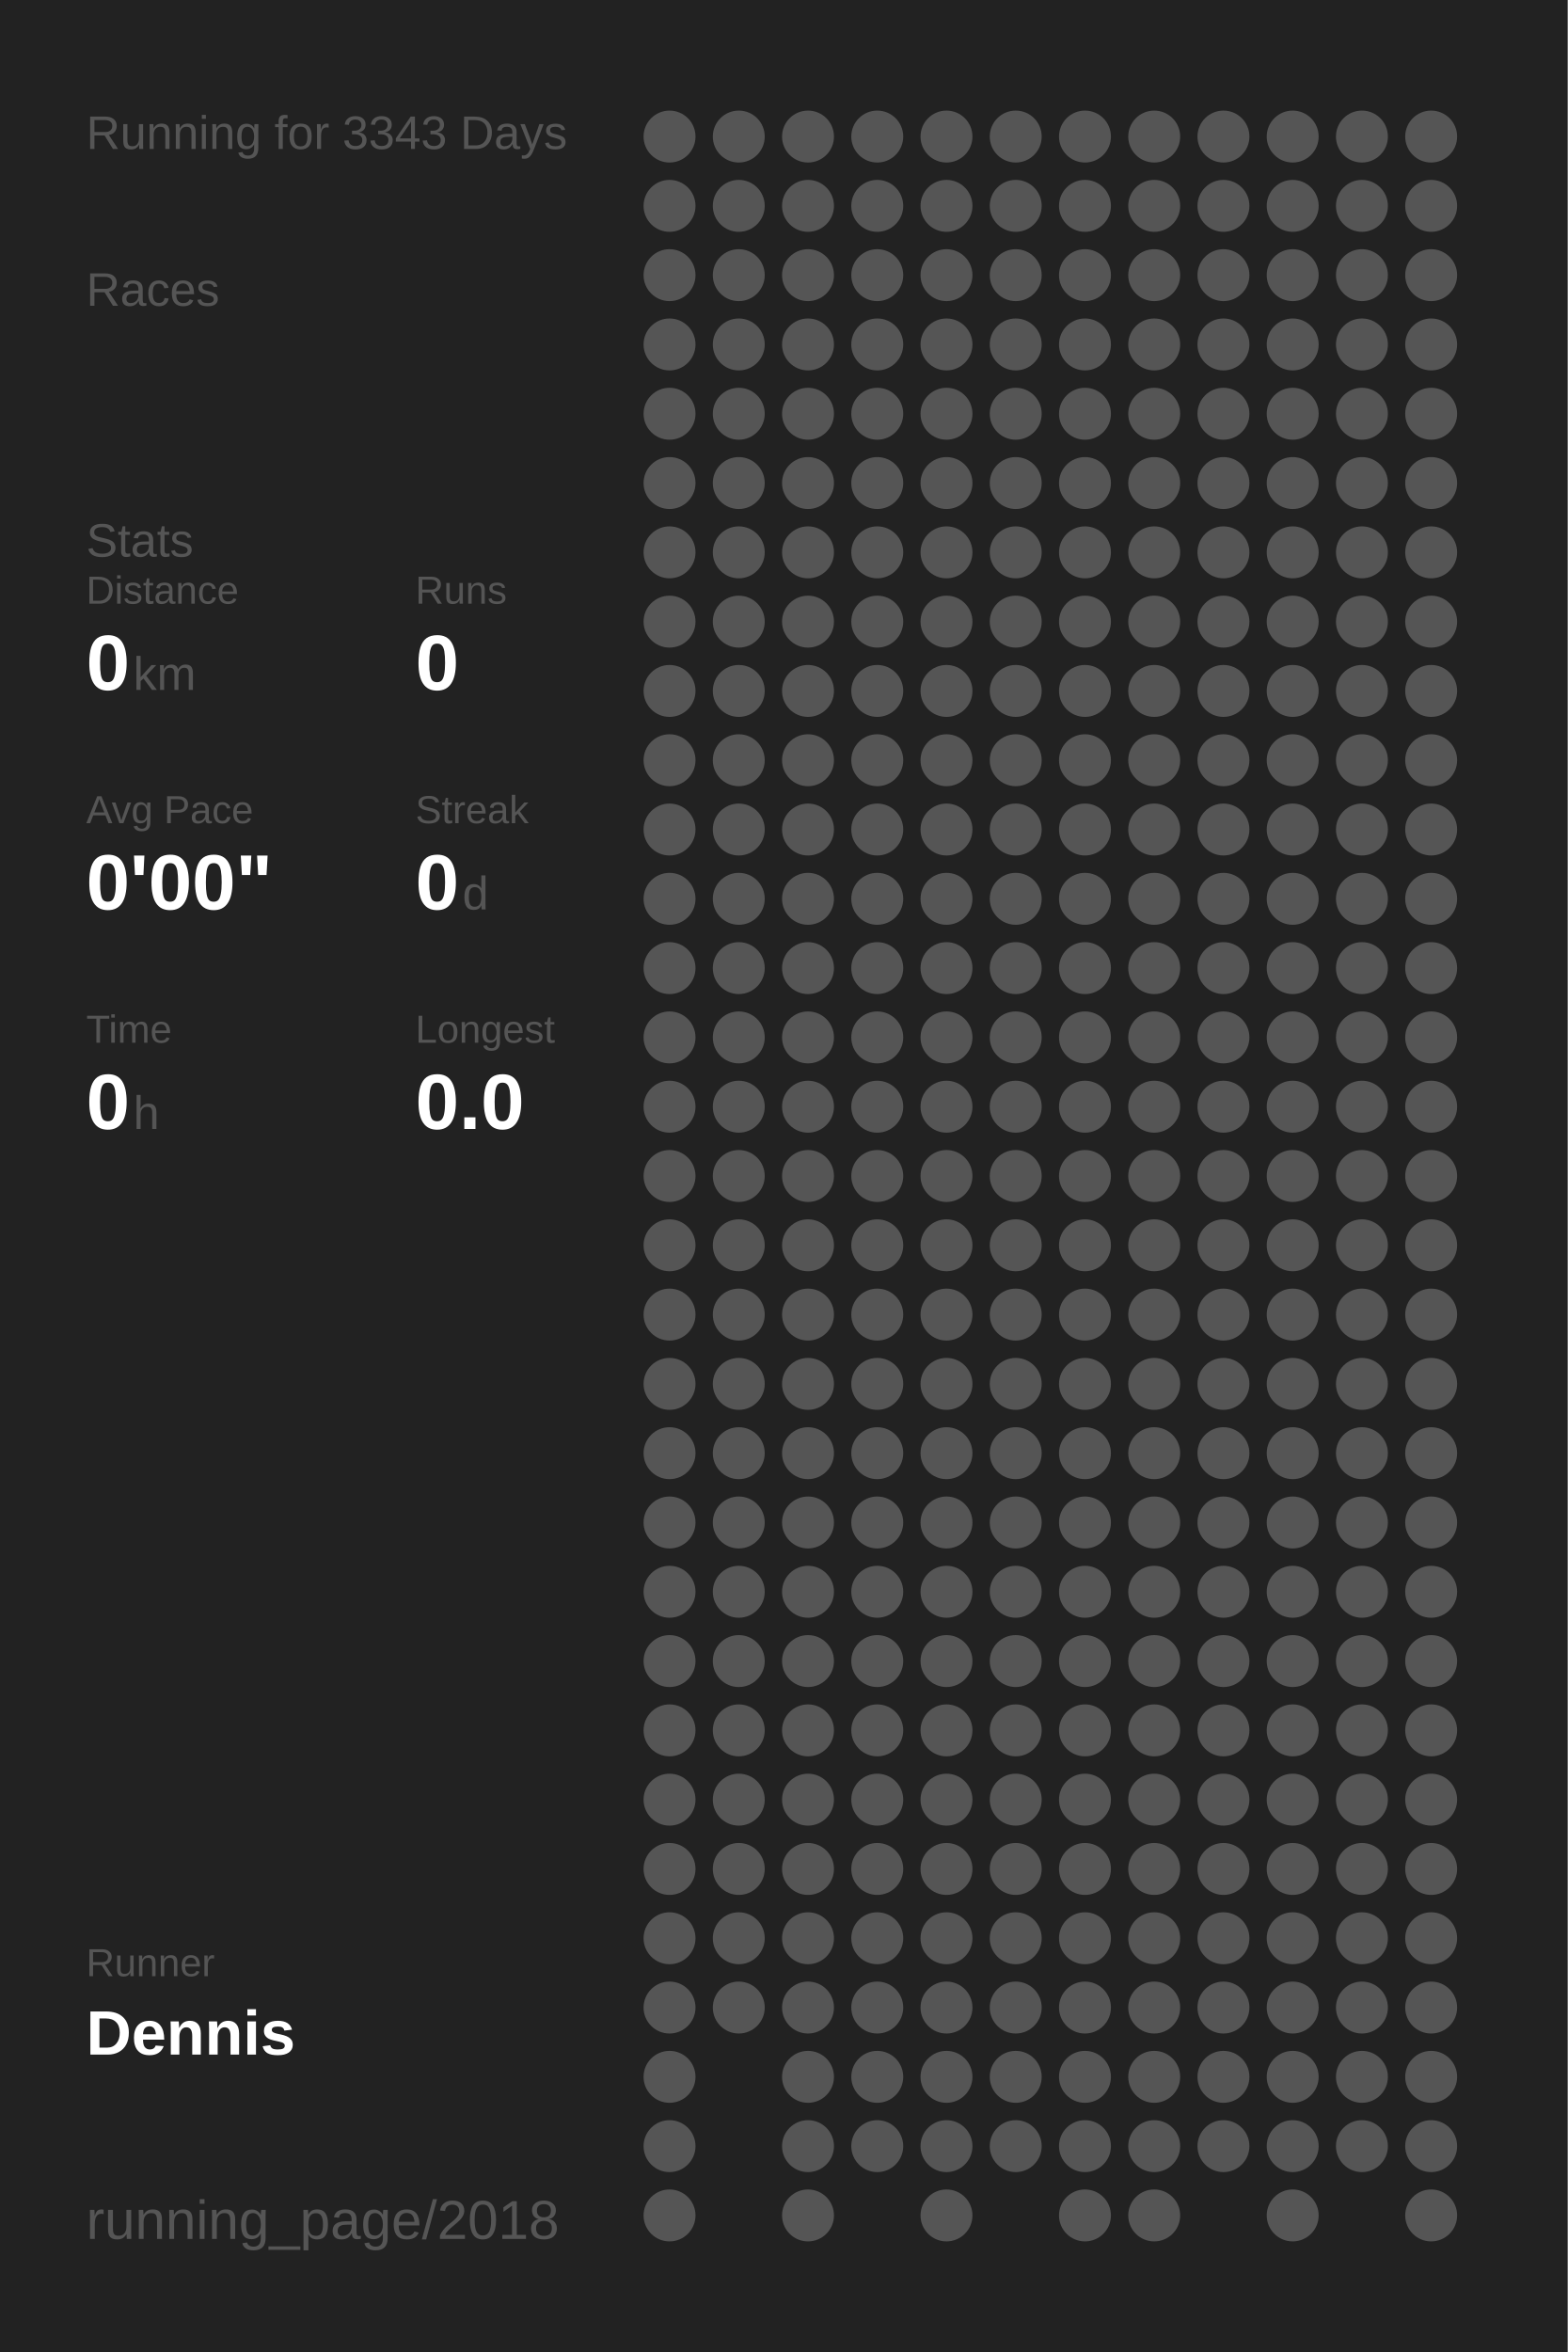
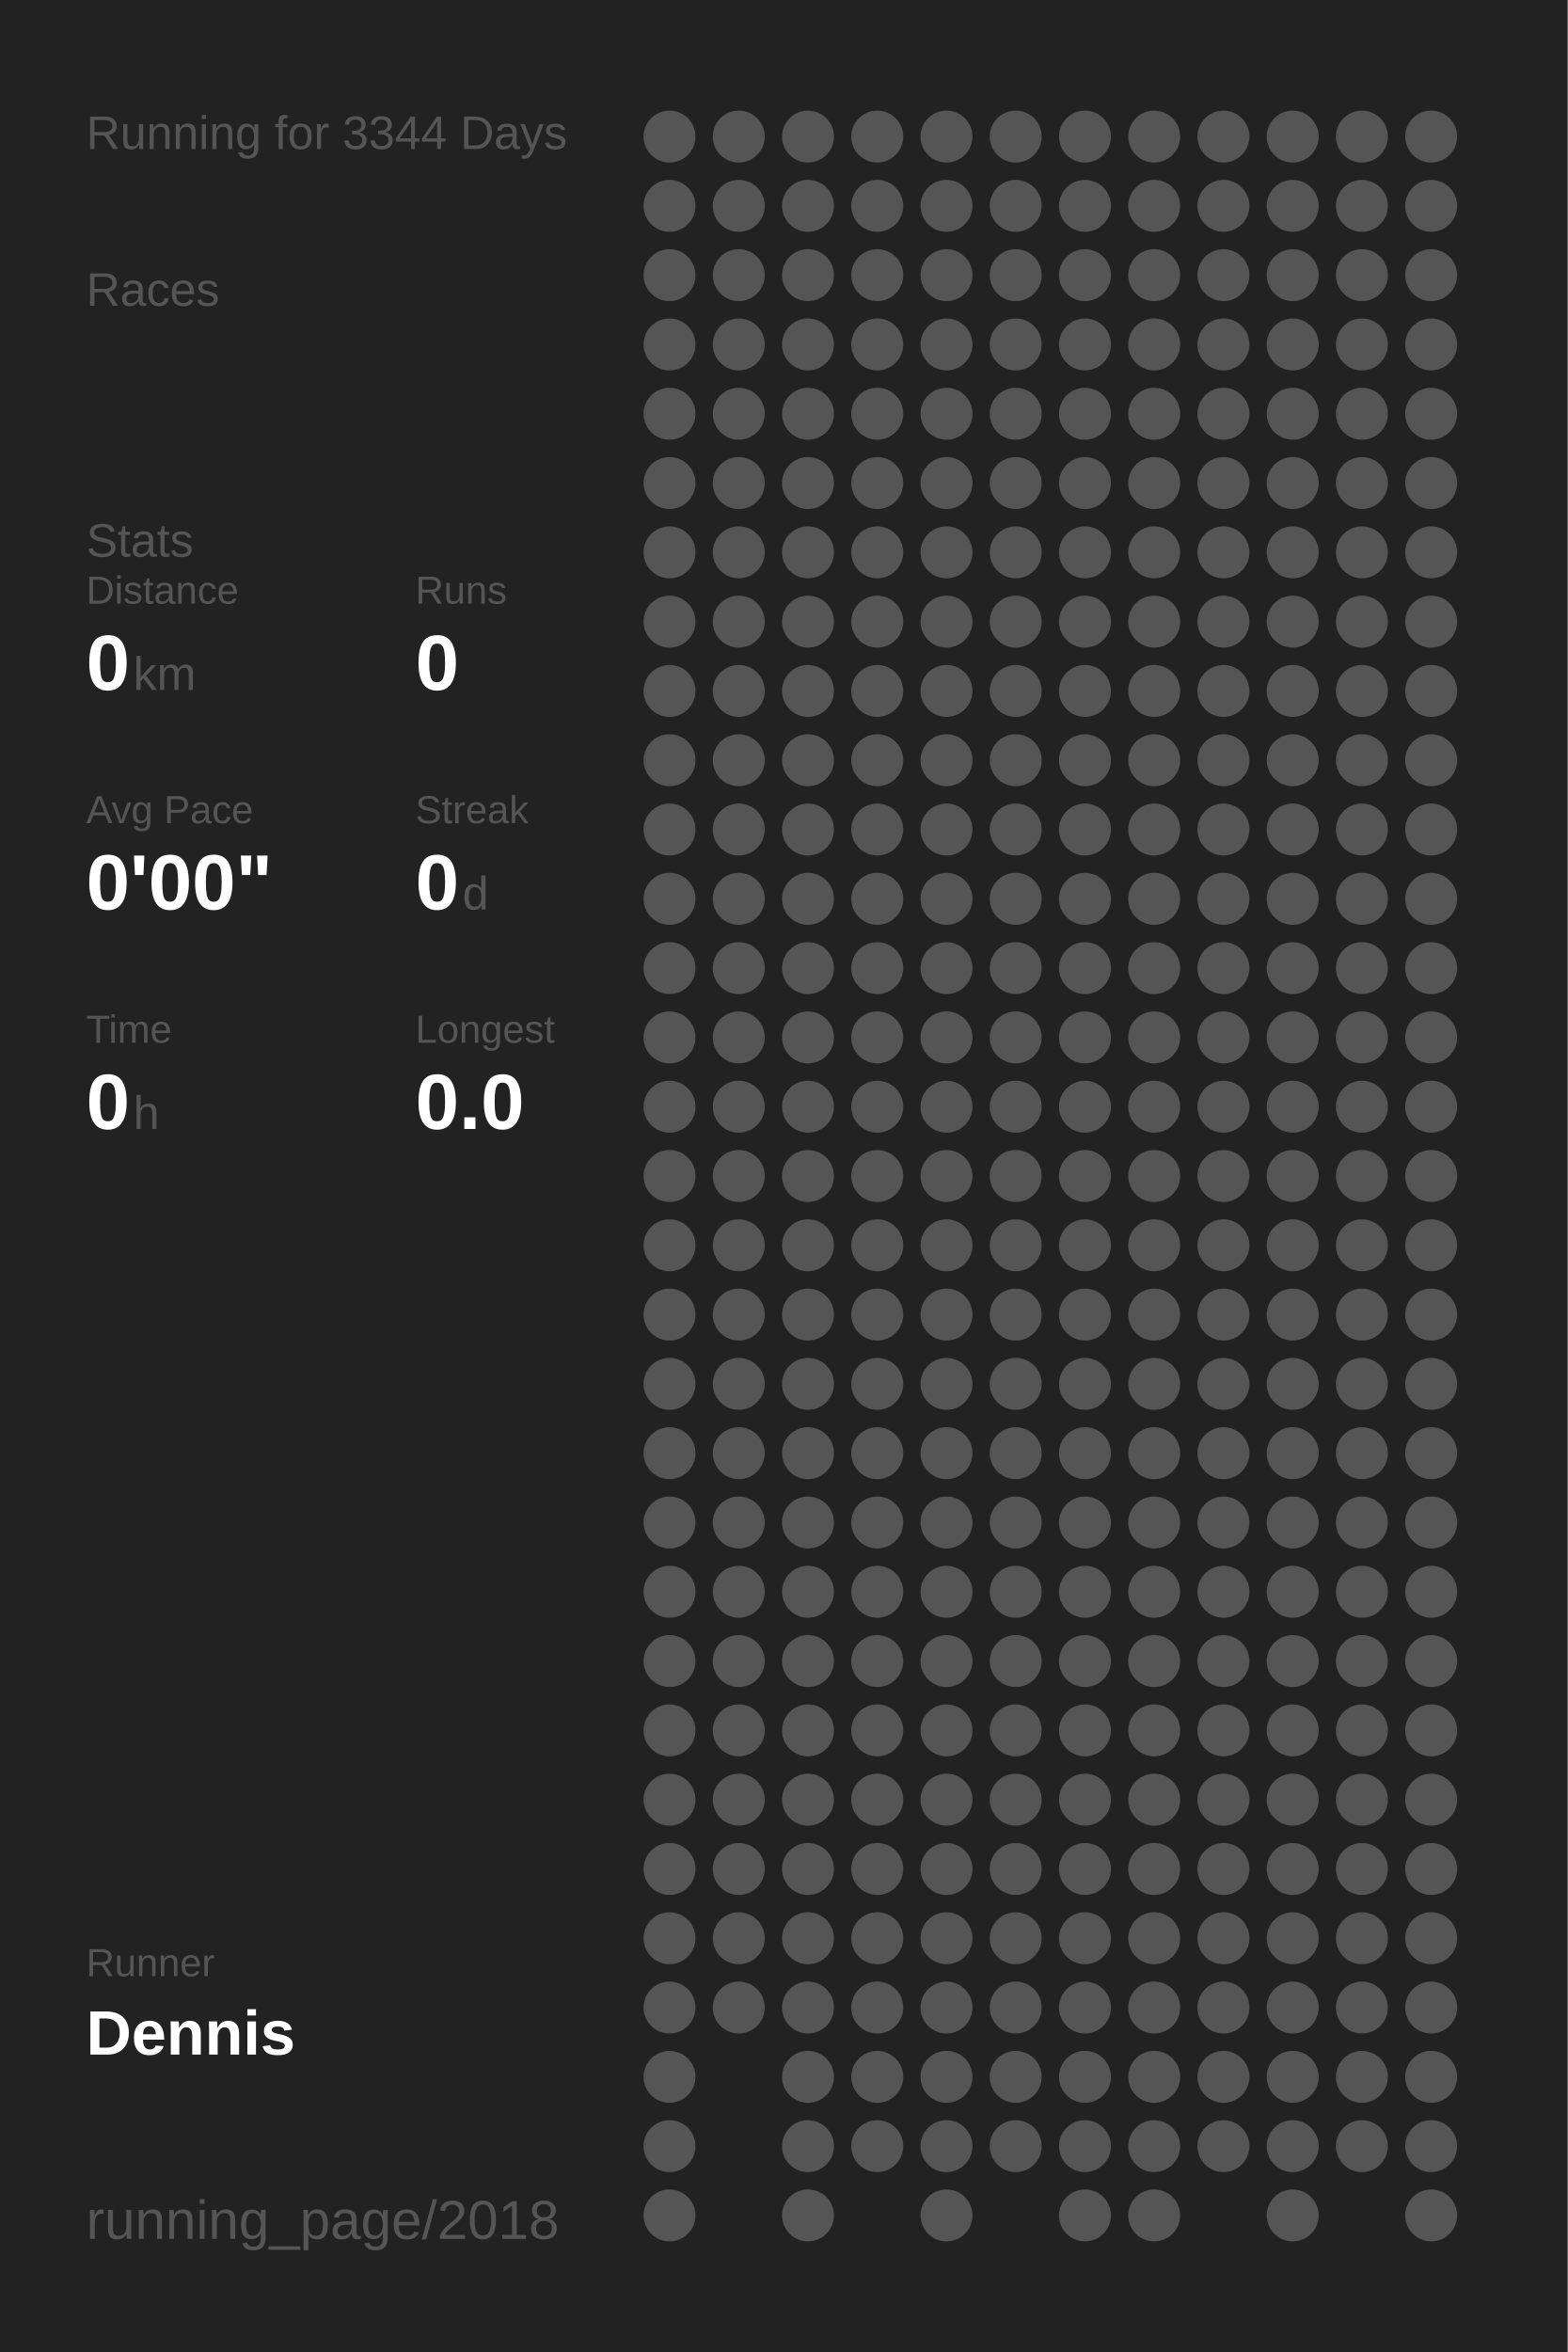
<svg xmlns="http://www.w3.org/2000/svg" baseProfile="full" height="300mm" version="1.1" viewBox="0,0,200,300" width="200mm">
  <defs />
  <rect fill="#222222" height="300" width="200" x="0" y="0" />
-   <text fill="#555555" style="font-size:6px; font-family:Arial;" x="11" y="19">Running for 3343 Days</text>
+   <text fill="#555555" style="font-size:6px; font-family:Arial;" x="11" y="19">Running for 3344 Days</text>
  <text fill="#555555" style="font-size:6px; font-family:Arial;" x="11" y="39">Races</text>
  <text fill="#555555" style="font-size:6px; font-family:Arial;" x="11" y="71">Stats</text>
  <text fill="#555555" style="font-size:5px; font-family:Arial;" x="11" y="77">Distance</text>
  <text fill="#FFFFFF" style="font-size:10px; font-family:Arial; font-weight:bold;" x="11" y="88">0</text>
  <text fill="#555555" style="font-size:6px; font-family:Arial;" x="17" y="88">km</text>
  <text fill="#555555" style="font-size:5px; font-family:Arial;" x="53" y="77">Runs</text>
  <text fill="#FFFFFF" style="font-size:10px; font-family:Arial; font-weight:bold;" x="53" y="88">0</text>
  <text fill="#555555" style="font-size:5px; font-family:Arial;" x="11" y="105">Avg Pace</text>
  <text fill="#FFFFFF" style="font-size:10px; font-family:Arial; font-weight:bold;" x="11" y="116">0'00"</text>
  <text fill="#555555" style="font-size:5px; font-family:Arial;" x="53" y="105">Streak</text>
  <text fill="#FFFFFF" style="font-size:10px; font-family:Arial; font-weight:bold;" x="53" y="116">0</text>
  <text fill="#555555" style="font-size:6px; font-family:Arial;" x="59" y="116">d</text>
  <text fill="#555555" style="font-size:5px; font-family:Arial;" x="11" y="133">Time</text>
  <text fill="#FFFFFF" style="font-size:10px; font-family:Arial; font-weight:bold;" x="11" y="144">0</text>
  <text fill="#555555" style="font-size:6px; font-family:Arial;" x="17" y="144">h</text>
  <text fill="#555555" style="font-size:5px; font-family:Arial;" x="53" y="133">Longest</text>
  <text fill="#FFFFFF" style="font-size:10px; font-family:Arial; font-weight:bold;" x="53" y="144">0.0</text>
  <text fill="#555555" style="font-size:5px; font-family:Arial;" x="11" y="252.065">Runner</text>
  <text fill="#FFFFFF" style="font-size:8px; font-family:Arial; font-weight:bold;" x="11" y="262.065">Dennis</text>
  <text fill="#555555" style="font-size:7px; font-family:Arial;" x="11" y="285.581">running_page/2018</text>
  <circle cx="85.417" cy="17.419" fill="#555555" r="3.312" />
  <circle cx="85.417" cy="26.258" fill="#555555" r="3.312" />
  <circle cx="85.417" cy="35.097" fill="#555555" r="3.312" />
  <circle cx="85.417" cy="43.935" fill="#555555" r="3.312" />
  <circle cx="85.417" cy="52.774" fill="#555555" r="3.312" />
  <circle cx="85.417" cy="61.613" fill="#555555" r="3.312" />
  <circle cx="85.417" cy="70.452" fill="#555555" r="3.312" />
  <circle cx="85.417" cy="79.29" fill="#555555" r="3.312" />
  <circle cx="85.417" cy="88.129" fill="#555555" r="3.312" />
  <circle cx="85.417" cy="96.968" fill="#555555" r="3.312" />
  <circle cx="85.417" cy="105.806" fill="#555555" r="3.312" />
  <circle cx="85.417" cy="114.645" fill="#555555" r="3.312" />
  <circle cx="85.417" cy="123.484" fill="#555555" r="3.312" />
  <circle cx="85.417" cy="132.323" fill="#555555" r="3.312" />
  <circle cx="85.417" cy="141.161" fill="#555555" r="3.312" />
  <circle cx="85.417" cy="150" fill="#555555" r="3.312" />
  <circle cx="85.417" cy="158.839" fill="#555555" r="3.312" />
  <circle cx="85.417" cy="167.677" fill="#555555" r="3.312" />
  <circle cx="85.417" cy="176.516" fill="#555555" r="3.312" />
  <circle cx="85.417" cy="185.355" fill="#555555" r="3.312" />
  <circle cx="85.417" cy="194.194" fill="#555555" r="3.312" />
  <circle cx="85.417" cy="203.032" fill="#555555" r="3.312" />
  <circle cx="85.417" cy="211.871" fill="#555555" r="3.312" />
  <circle cx="85.417" cy="220.71" fill="#555555" r="3.312" />
  <circle cx="85.417" cy="229.548" fill="#555555" r="3.312" />
  <circle cx="85.417" cy="238.387" fill="#555555" r="3.312" />
  <circle cx="85.417" cy="247.226" fill="#555555" r="3.312" />
  <circle cx="85.417" cy="256.065" fill="#555555" r="3.312" />
  <circle cx="85.417" cy="264.903" fill="#555555" r="3.312" />
  <circle cx="85.417" cy="273.742" fill="#555555" r="3.312" />
  <circle cx="85.417" cy="282.581" fill="#555555" r="3.312" />
  <circle cx="94.25" cy="17.419" fill="#555555" r="3.312" />
  <circle cx="94.25" cy="26.258" fill="#555555" r="3.312" />
  <circle cx="94.25" cy="35.097" fill="#555555" r="3.312" />
  <circle cx="94.25" cy="43.935" fill="#555555" r="3.312" />
  <circle cx="94.25" cy="52.774" fill="#555555" r="3.312" />
  <circle cx="94.25" cy="61.613" fill="#555555" r="3.312" />
  <circle cx="94.25" cy="70.452" fill="#555555" r="3.312" />
  <circle cx="94.25" cy="79.29" fill="#555555" r="3.312" />
  <circle cx="94.25" cy="88.129" fill="#555555" r="3.312" />
  <circle cx="94.25" cy="96.968" fill="#555555" r="3.312" />
  <circle cx="94.25" cy="105.806" fill="#555555" r="3.312" />
  <circle cx="94.25" cy="114.645" fill="#555555" r="3.312" />
  <circle cx="94.25" cy="123.484" fill="#555555" r="3.312" />
  <circle cx="94.25" cy="132.323" fill="#555555" r="3.312" />
  <circle cx="94.25" cy="141.161" fill="#555555" r="3.312" />
  <circle cx="94.25" cy="150" fill="#555555" r="3.312" />
  <circle cx="94.25" cy="158.839" fill="#555555" r="3.312" />
  <circle cx="94.25" cy="167.677" fill="#555555" r="3.312" />
  <circle cx="94.25" cy="176.516" fill="#555555" r="3.312" />
  <circle cx="94.25" cy="185.355" fill="#555555" r="3.312" />
  <circle cx="94.25" cy="194.194" fill="#555555" r="3.312" />
  <circle cx="94.25" cy="203.032" fill="#555555" r="3.312" />
  <circle cx="94.25" cy="211.871" fill="#555555" r="3.312" />
  <circle cx="94.25" cy="220.71" fill="#555555" r="3.312" />
  <circle cx="94.25" cy="229.548" fill="#555555" r="3.312" />
  <circle cx="94.25" cy="238.387" fill="#555555" r="3.312" />
  <circle cx="94.25" cy="247.226" fill="#555555" r="3.312" />
  <circle cx="94.25" cy="256.065" fill="#555555" r="3.312" />
  <circle cx="103.083" cy="17.419" fill="#555555" r="3.312" />
  <circle cx="103.083" cy="26.258" fill="#555555" r="3.312" />
  <circle cx="103.083" cy="35.097" fill="#555555" r="3.312" />
  <circle cx="103.083" cy="43.935" fill="#555555" r="3.312" />
  <circle cx="103.083" cy="52.774" fill="#555555" r="3.312" />
  <circle cx="103.083" cy="61.613" fill="#555555" r="3.312" />
  <circle cx="103.083" cy="70.452" fill="#555555" r="3.312" />
  <circle cx="103.083" cy="79.29" fill="#555555" r="3.312" />
  <circle cx="103.083" cy="88.129" fill="#555555" r="3.312" />
  <circle cx="103.083" cy="96.968" fill="#555555" r="3.312" />
  <circle cx="103.083" cy="105.806" fill="#555555" r="3.312" />
  <circle cx="103.083" cy="114.645" fill="#555555" r="3.312" />
  <circle cx="103.083" cy="123.484" fill="#555555" r="3.312" />
  <circle cx="103.083" cy="132.323" fill="#555555" r="3.312" />
  <circle cx="103.083" cy="141.161" fill="#555555" r="3.312" />
  <circle cx="103.083" cy="150" fill="#555555" r="3.312" />
  <circle cx="103.083" cy="158.839" fill="#555555" r="3.312" />
  <circle cx="103.083" cy="167.677" fill="#555555" r="3.312" />
  <circle cx="103.083" cy="176.516" fill="#555555" r="3.312" />
  <circle cx="103.083" cy="185.355" fill="#555555" r="3.312" />
  <circle cx="103.083" cy="194.194" fill="#555555" r="3.312" />
  <circle cx="103.083" cy="203.032" fill="#555555" r="3.312" />
  <circle cx="103.083" cy="211.871" fill="#555555" r="3.312" />
  <circle cx="103.083" cy="220.71" fill="#555555" r="3.312" />
  <circle cx="103.083" cy="229.548" fill="#555555" r="3.312" />
  <circle cx="103.083" cy="238.387" fill="#555555" r="3.312" />
  <circle cx="103.083" cy="247.226" fill="#555555" r="3.312" />
  <circle cx="103.083" cy="256.065" fill="#555555" r="3.312" />
  <circle cx="103.083" cy="264.903" fill="#555555" r="3.312" />
  <circle cx="103.083" cy="273.742" fill="#555555" r="3.312" />
  <circle cx="103.083" cy="282.581" fill="#555555" r="3.312" />
  <circle cx="111.917" cy="17.419" fill="#555555" r="3.312" />
  <circle cx="111.917" cy="26.258" fill="#555555" r="3.312" />
  <circle cx="111.917" cy="35.097" fill="#555555" r="3.312" />
  <circle cx="111.917" cy="43.935" fill="#555555" r="3.312" />
  <circle cx="111.917" cy="52.774" fill="#555555" r="3.312" />
  <circle cx="111.917" cy="61.613" fill="#555555" r="3.312" />
  <circle cx="111.917" cy="70.452" fill="#555555" r="3.312" />
  <circle cx="111.917" cy="79.29" fill="#555555" r="3.312" />
  <circle cx="111.917" cy="88.129" fill="#555555" r="3.312" />
  <circle cx="111.917" cy="96.968" fill="#555555" r="3.312" />
  <circle cx="111.917" cy="105.806" fill="#555555" r="3.312" />
  <circle cx="111.917" cy="114.645" fill="#555555" r="3.312" />
  <circle cx="111.917" cy="123.484" fill="#555555" r="3.312" />
  <circle cx="111.917" cy="132.323" fill="#555555" r="3.312" />
  <circle cx="111.917" cy="141.161" fill="#555555" r="3.312" />
  <circle cx="111.917" cy="150" fill="#555555" r="3.312" />
  <circle cx="111.917" cy="158.839" fill="#555555" r="3.312" />
  <circle cx="111.917" cy="167.677" fill="#555555" r="3.312" />
  <circle cx="111.917" cy="176.516" fill="#555555" r="3.312" />
  <circle cx="111.917" cy="185.355" fill="#555555" r="3.312" />
  <circle cx="111.917" cy="194.194" fill="#555555" r="3.312" />
  <circle cx="111.917" cy="203.032" fill="#555555" r="3.312" />
  <circle cx="111.917" cy="211.871" fill="#555555" r="3.312" />
  <circle cx="111.917" cy="220.71" fill="#555555" r="3.312" />
  <circle cx="111.917" cy="229.548" fill="#555555" r="3.312" />
  <circle cx="111.917" cy="238.387" fill="#555555" r="3.312" />
  <circle cx="111.917" cy="247.226" fill="#555555" r="3.312" />
  <circle cx="111.917" cy="256.065" fill="#555555" r="3.312" />
  <circle cx="111.917" cy="264.903" fill="#555555" r="3.312" />
  <circle cx="111.917" cy="273.742" fill="#555555" r="3.312" />
  <circle cx="120.75" cy="17.419" fill="#555555" r="3.312" />
  <circle cx="120.75" cy="26.258" fill="#555555" r="3.312" />
  <circle cx="120.75" cy="35.097" fill="#555555" r="3.312" />
  <circle cx="120.75" cy="43.935" fill="#555555" r="3.312" />
  <circle cx="120.75" cy="52.774" fill="#555555" r="3.312" />
  <circle cx="120.75" cy="61.613" fill="#555555" r="3.312" />
  <circle cx="120.75" cy="70.452" fill="#555555" r="3.312" />
  <circle cx="120.75" cy="79.29" fill="#555555" r="3.312" />
  <circle cx="120.75" cy="88.129" fill="#555555" r="3.312" />
  <circle cx="120.75" cy="96.968" fill="#555555" r="3.312" />
  <circle cx="120.75" cy="105.806" fill="#555555" r="3.312" />
  <circle cx="120.75" cy="114.645" fill="#555555" r="3.312" />
  <circle cx="120.75" cy="123.484" fill="#555555" r="3.312" />
  <circle cx="120.75" cy="132.323" fill="#555555" r="3.312" />
  <circle cx="120.75" cy="141.161" fill="#555555" r="3.312" />
  <circle cx="120.75" cy="150" fill="#555555" r="3.312" />
  <circle cx="120.75" cy="158.839" fill="#555555" r="3.312" />
  <circle cx="120.75" cy="167.677" fill="#555555" r="3.312" />
  <circle cx="120.75" cy="176.516" fill="#555555" r="3.312" />
  <circle cx="120.75" cy="185.355" fill="#555555" r="3.312" />
  <circle cx="120.75" cy="194.194" fill="#555555" r="3.312" />
  <circle cx="120.75" cy="203.032" fill="#555555" r="3.312" />
  <circle cx="120.75" cy="211.871" fill="#555555" r="3.312" />
  <circle cx="120.75" cy="220.71" fill="#555555" r="3.312" />
  <circle cx="120.75" cy="229.548" fill="#555555" r="3.312" />
  <circle cx="120.75" cy="238.387" fill="#555555" r="3.312" />
  <circle cx="120.75" cy="247.226" fill="#555555" r="3.312" />
  <circle cx="120.75" cy="256.065" fill="#555555" r="3.312" />
  <circle cx="120.75" cy="264.903" fill="#555555" r="3.312" />
  <circle cx="120.75" cy="273.742" fill="#555555" r="3.312" />
  <circle cx="120.75" cy="282.581" fill="#555555" r="3.312" />
  <circle cx="129.583" cy="17.419" fill="#555555" r="3.312" />
  <circle cx="129.583" cy="26.258" fill="#555555" r="3.312" />
  <circle cx="129.583" cy="35.097" fill="#555555" r="3.312" />
  <circle cx="129.583" cy="43.935" fill="#555555" r="3.312" />
  <circle cx="129.583" cy="52.774" fill="#555555" r="3.312" />
  <circle cx="129.583" cy="61.613" fill="#555555" r="3.312" />
  <circle cx="129.583" cy="70.452" fill="#555555" r="3.312" />
  <circle cx="129.583" cy="79.29" fill="#555555" r="3.312" />
  <circle cx="129.583" cy="88.129" fill="#555555" r="3.312" />
  <circle cx="129.583" cy="96.968" fill="#555555" r="3.312" />
  <circle cx="129.583" cy="105.806" fill="#555555" r="3.312" />
  <circle cx="129.583" cy="114.645" fill="#555555" r="3.312" />
  <circle cx="129.583" cy="123.484" fill="#555555" r="3.312" />
  <circle cx="129.583" cy="132.323" fill="#555555" r="3.312" />
  <circle cx="129.583" cy="141.161" fill="#555555" r="3.312" />
  <circle cx="129.583" cy="150" fill="#555555" r="3.312" />
  <circle cx="129.583" cy="158.839" fill="#555555" r="3.312" />
  <circle cx="129.583" cy="167.677" fill="#555555" r="3.312" />
  <circle cx="129.583" cy="176.516" fill="#555555" r="3.312" />
  <circle cx="129.583" cy="185.355" fill="#555555" r="3.312" />
  <circle cx="129.583" cy="194.194" fill="#555555" r="3.312" />
  <circle cx="129.583" cy="203.032" fill="#555555" r="3.312" />
  <circle cx="129.583" cy="211.871" fill="#555555" r="3.312" />
  <circle cx="129.583" cy="220.71" fill="#555555" r="3.312" />
  <circle cx="129.583" cy="229.548" fill="#555555" r="3.312" />
  <circle cx="129.583" cy="238.387" fill="#555555" r="3.312" />
  <circle cx="129.583" cy="247.226" fill="#555555" r="3.312" />
  <circle cx="129.583" cy="256.065" fill="#555555" r="3.312" />
  <circle cx="129.583" cy="264.903" fill="#555555" r="3.312" />
  <circle cx="129.583" cy="273.742" fill="#555555" r="3.312" />
  <circle cx="138.417" cy="17.419" fill="#555555" r="3.312" />
  <circle cx="138.417" cy="26.258" fill="#555555" r="3.312" />
  <circle cx="138.417" cy="35.097" fill="#555555" r="3.312" />
  <circle cx="138.417" cy="43.935" fill="#555555" r="3.312" />
  <circle cx="138.417" cy="52.774" fill="#555555" r="3.312" />
  <circle cx="138.417" cy="61.613" fill="#555555" r="3.312" />
  <circle cx="138.417" cy="70.452" fill="#555555" r="3.312" />
  <circle cx="138.417" cy="79.29" fill="#555555" r="3.312" />
  <circle cx="138.417" cy="88.129" fill="#555555" r="3.312" />
  <circle cx="138.417" cy="96.968" fill="#555555" r="3.312" />
  <circle cx="138.417" cy="105.806" fill="#555555" r="3.312" />
  <circle cx="138.417" cy="114.645" fill="#555555" r="3.312" />
  <circle cx="138.417" cy="123.484" fill="#555555" r="3.312" />
  <circle cx="138.417" cy="132.323" fill="#555555" r="3.312" />
  <circle cx="138.417" cy="141.161" fill="#555555" r="3.312" />
  <circle cx="138.417" cy="150" fill="#555555" r="3.312" />
  <circle cx="138.417" cy="158.839" fill="#555555" r="3.312" />
  <circle cx="138.417" cy="167.677" fill="#555555" r="3.312" />
  <circle cx="138.417" cy="176.516" fill="#555555" r="3.312" />
  <circle cx="138.417" cy="185.355" fill="#555555" r="3.312" />
  <circle cx="138.417" cy="194.194" fill="#555555" r="3.312" />
  <circle cx="138.417" cy="203.032" fill="#555555" r="3.312" />
  <circle cx="138.417" cy="211.871" fill="#555555" r="3.312" />
  <circle cx="138.417" cy="220.71" fill="#555555" r="3.312" />
  <circle cx="138.417" cy="229.548" fill="#555555" r="3.312" />
  <circle cx="138.417" cy="238.387" fill="#555555" r="3.312" />
  <circle cx="138.417" cy="247.226" fill="#555555" r="3.312" />
  <circle cx="138.417" cy="256.065" fill="#555555" r="3.312" />
  <circle cx="138.417" cy="264.903" fill="#555555" r="3.312" />
  <circle cx="138.417" cy="273.742" fill="#555555" r="3.312" />
  <circle cx="138.417" cy="282.581" fill="#555555" r="3.312" />
  <circle cx="147.25" cy="17.419" fill="#555555" r="3.312" />
  <circle cx="147.25" cy="26.258" fill="#555555" r="3.312" />
  <circle cx="147.25" cy="35.097" fill="#555555" r="3.312" />
  <circle cx="147.25" cy="43.935" fill="#555555" r="3.312" />
  <circle cx="147.25" cy="52.774" fill="#555555" r="3.312" />
  <circle cx="147.25" cy="61.613" fill="#555555" r="3.312" />
  <circle cx="147.25" cy="70.452" fill="#555555" r="3.312" />
  <circle cx="147.25" cy="79.29" fill="#555555" r="3.312" />
  <circle cx="147.25" cy="88.129" fill="#555555" r="3.312" />
  <circle cx="147.25" cy="96.968" fill="#555555" r="3.312" />
  <circle cx="147.25" cy="105.806" fill="#555555" r="3.312" />
  <circle cx="147.25" cy="114.645" fill="#555555" r="3.312" />
  <circle cx="147.25" cy="123.484" fill="#555555" r="3.312" />
  <circle cx="147.25" cy="132.323" fill="#555555" r="3.312" />
  <circle cx="147.25" cy="141.161" fill="#555555" r="3.312" />
  <circle cx="147.25" cy="150" fill="#555555" r="3.312" />
  <circle cx="147.25" cy="158.839" fill="#555555" r="3.312" />
  <circle cx="147.25" cy="167.677" fill="#555555" r="3.312" />
  <circle cx="147.25" cy="176.516" fill="#555555" r="3.312" />
  <circle cx="147.25" cy="185.355" fill="#555555" r="3.312" />
  <circle cx="147.25" cy="194.194" fill="#555555" r="3.312" />
  <circle cx="147.25" cy="203.032" fill="#555555" r="3.312" />
  <circle cx="147.25" cy="211.871" fill="#555555" r="3.312" />
  <circle cx="147.25" cy="220.71" fill="#555555" r="3.312" />
  <circle cx="147.25" cy="229.548" fill="#555555" r="3.312" />
  <circle cx="147.25" cy="238.387" fill="#555555" r="3.312" />
  <circle cx="147.25" cy="247.226" fill="#555555" r="3.312" />
  <circle cx="147.25" cy="256.065" fill="#555555" r="3.312" />
  <circle cx="147.25" cy="264.903" fill="#555555" r="3.312" />
  <circle cx="147.25" cy="273.742" fill="#555555" r="3.312" />
  <circle cx="147.25" cy="282.581" fill="#555555" r="3.312" />
  <circle cx="156.083" cy="17.419" fill="#555555" r="3.312" />
  <circle cx="156.083" cy="26.258" fill="#555555" r="3.312" />
  <circle cx="156.083" cy="35.097" fill="#555555" r="3.312" />
  <circle cx="156.083" cy="43.935" fill="#555555" r="3.312" />
  <circle cx="156.083" cy="52.774" fill="#555555" r="3.312" />
  <circle cx="156.083" cy="61.613" fill="#555555" r="3.312" />
  <circle cx="156.083" cy="70.452" fill="#555555" r="3.312" />
  <circle cx="156.083" cy="79.29" fill="#555555" r="3.312" />
  <circle cx="156.083" cy="88.129" fill="#555555" r="3.312" />
  <circle cx="156.083" cy="96.968" fill="#555555" r="3.312" />
  <circle cx="156.083" cy="105.806" fill="#555555" r="3.312" />
  <circle cx="156.083" cy="114.645" fill="#555555" r="3.312" />
  <circle cx="156.083" cy="123.484" fill="#555555" r="3.312" />
  <circle cx="156.083" cy="132.323" fill="#555555" r="3.312" />
  <circle cx="156.083" cy="141.161" fill="#555555" r="3.312" />
  <circle cx="156.083" cy="150" fill="#555555" r="3.312" />
  <circle cx="156.083" cy="158.839" fill="#555555" r="3.312" />
  <circle cx="156.083" cy="167.677" fill="#555555" r="3.312" />
  <circle cx="156.083" cy="176.516" fill="#555555" r="3.312" />
  <circle cx="156.083" cy="185.355" fill="#555555" r="3.312" />
  <circle cx="156.083" cy="194.194" fill="#555555" r="3.312" />
  <circle cx="156.083" cy="203.032" fill="#555555" r="3.312" />
  <circle cx="156.083" cy="211.871" fill="#555555" r="3.312" />
  <circle cx="156.083" cy="220.71" fill="#555555" r="3.312" />
  <circle cx="156.083" cy="229.548" fill="#555555" r="3.312" />
  <circle cx="156.083" cy="238.387" fill="#555555" r="3.312" />
  <circle cx="156.083" cy="247.226" fill="#555555" r="3.312" />
  <circle cx="156.083" cy="256.065" fill="#555555" r="3.312" />
  <circle cx="156.083" cy="264.903" fill="#555555" r="3.312" />
  <circle cx="156.083" cy="273.742" fill="#555555" r="3.312" />
  <circle cx="164.917" cy="17.419" fill="#555555" r="3.312" />
  <circle cx="164.917" cy="26.258" fill="#555555" r="3.312" />
  <circle cx="164.917" cy="35.097" fill="#555555" r="3.312" />
  <circle cx="164.917" cy="43.935" fill="#555555" r="3.312" />
  <circle cx="164.917" cy="52.774" fill="#555555" r="3.312" />
  <circle cx="164.917" cy="61.613" fill="#555555" r="3.312" />
  <circle cx="164.917" cy="70.452" fill="#555555" r="3.312" />
  <circle cx="164.917" cy="79.29" fill="#555555" r="3.312" />
  <circle cx="164.917" cy="88.129" fill="#555555" r="3.312" />
  <circle cx="164.917" cy="96.968" fill="#555555" r="3.312" />
  <circle cx="164.917" cy="105.806" fill="#555555" r="3.312" />
  <circle cx="164.917" cy="114.645" fill="#555555" r="3.312" />
  <circle cx="164.917" cy="123.484" fill="#555555" r="3.312" />
  <circle cx="164.917" cy="132.323" fill="#555555" r="3.312" />
  <circle cx="164.917" cy="141.161" fill="#555555" r="3.312" />
  <circle cx="164.917" cy="150" fill="#555555" r="3.312" />
  <circle cx="164.917" cy="158.839" fill="#555555" r="3.312" />
  <circle cx="164.917" cy="167.677" fill="#555555" r="3.312" />
  <circle cx="164.917" cy="176.516" fill="#555555" r="3.312" />
  <circle cx="164.917" cy="185.355" fill="#555555" r="3.312" />
  <circle cx="164.917" cy="194.194" fill="#555555" r="3.312" />
  <circle cx="164.917" cy="203.032" fill="#555555" r="3.312" />
  <circle cx="164.917" cy="211.871" fill="#555555" r="3.312" />
  <circle cx="164.917" cy="220.71" fill="#555555" r="3.312" />
  <circle cx="164.917" cy="229.548" fill="#555555" r="3.312" />
  <circle cx="164.917" cy="238.387" fill="#555555" r="3.312" />
  <circle cx="164.917" cy="247.226" fill="#555555" r="3.312" />
  <circle cx="164.917" cy="256.065" fill="#555555" r="3.312" />
  <circle cx="164.917" cy="264.903" fill="#555555" r="3.312" />
  <circle cx="164.917" cy="273.742" fill="#555555" r="3.312" />
  <circle cx="164.917" cy="282.581" fill="#555555" r="3.312" />
  <circle cx="173.75" cy="17.419" fill="#555555" r="3.312" />
  <circle cx="173.75" cy="26.258" fill="#555555" r="3.312" />
  <circle cx="173.75" cy="35.097" fill="#555555" r="3.312" />
  <circle cx="173.75" cy="43.935" fill="#555555" r="3.312" />
  <circle cx="173.75" cy="52.774" fill="#555555" r="3.312" />
  <circle cx="173.75" cy="61.613" fill="#555555" r="3.312" />
  <circle cx="173.75" cy="70.452" fill="#555555" r="3.312" />
  <circle cx="173.75" cy="79.29" fill="#555555" r="3.312" />
  <circle cx="173.75" cy="88.129" fill="#555555" r="3.312" />
  <circle cx="173.75" cy="96.968" fill="#555555" r="3.312" />
  <circle cx="173.75" cy="105.806" fill="#555555" r="3.312" />
  <circle cx="173.75" cy="114.645" fill="#555555" r="3.312" />
  <circle cx="173.75" cy="123.484" fill="#555555" r="3.312" />
  <circle cx="173.75" cy="132.323" fill="#555555" r="3.312" />
  <circle cx="173.75" cy="141.161" fill="#555555" r="3.312" />
  <circle cx="173.75" cy="150" fill="#555555" r="3.312" />
  <circle cx="173.75" cy="158.839" fill="#555555" r="3.312" />
  <circle cx="173.75" cy="167.677" fill="#555555" r="3.312" />
  <circle cx="173.75" cy="176.516" fill="#555555" r="3.312" />
  <circle cx="173.75" cy="185.355" fill="#555555" r="3.312" />
  <circle cx="173.75" cy="194.194" fill="#555555" r="3.312" />
  <circle cx="173.75" cy="203.032" fill="#555555" r="3.312" />
  <circle cx="173.75" cy="211.871" fill="#555555" r="3.312" />
  <circle cx="173.75" cy="220.71" fill="#555555" r="3.312" />
  <circle cx="173.75" cy="229.548" fill="#555555" r="3.312" />
  <circle cx="173.75" cy="238.387" fill="#555555" r="3.312" />
  <circle cx="173.75" cy="247.226" fill="#555555" r="3.312" />
  <circle cx="173.75" cy="256.065" fill="#555555" r="3.312" />
  <circle cx="173.75" cy="264.903" fill="#555555" r="3.312" />
  <circle cx="173.75" cy="273.742" fill="#555555" r="3.312" />
  <circle cx="182.583" cy="17.419" fill="#555555" r="3.312" />
  <circle cx="182.583" cy="26.258" fill="#555555" r="3.312" />
  <circle cx="182.583" cy="35.097" fill="#555555" r="3.312" />
  <circle cx="182.583" cy="43.935" fill="#555555" r="3.312" />
  <circle cx="182.583" cy="52.774" fill="#555555" r="3.312" />
  <circle cx="182.583" cy="61.613" fill="#555555" r="3.312" />
  <circle cx="182.583" cy="70.452" fill="#555555" r="3.312" />
  <circle cx="182.583" cy="79.29" fill="#555555" r="3.312" />
  <circle cx="182.583" cy="88.129" fill="#555555" r="3.312" />
  <circle cx="182.583" cy="96.968" fill="#555555" r="3.312" />
  <circle cx="182.583" cy="105.806" fill="#555555" r="3.312" />
  <circle cx="182.583" cy="114.645" fill="#555555" r="3.312" />
  <circle cx="182.583" cy="123.484" fill="#555555" r="3.312" />
  <circle cx="182.583" cy="132.323" fill="#555555" r="3.312" />
  <circle cx="182.583" cy="141.161" fill="#555555" r="3.312" />
  <circle cx="182.583" cy="150" fill="#555555" r="3.312" />
  <circle cx="182.583" cy="158.839" fill="#555555" r="3.312" />
  <circle cx="182.583" cy="167.677" fill="#555555" r="3.312" />
  <circle cx="182.583" cy="176.516" fill="#555555" r="3.312" />
  <circle cx="182.583" cy="185.355" fill="#555555" r="3.312" />
  <circle cx="182.583" cy="194.194" fill="#555555" r="3.312" />
  <circle cx="182.583" cy="203.032" fill="#555555" r="3.312" />
  <circle cx="182.583" cy="211.871" fill="#555555" r="3.312" />
  <circle cx="182.583" cy="220.71" fill="#555555" r="3.312" />
  <circle cx="182.583" cy="229.548" fill="#555555" r="3.312" />
  <circle cx="182.583" cy="238.387" fill="#555555" r="3.312" />
  <circle cx="182.583" cy="247.226" fill="#555555" r="3.312" />
  <circle cx="182.583" cy="256.065" fill="#555555" r="3.312" />
  <circle cx="182.583" cy="264.903" fill="#555555" r="3.312" />
  <circle cx="182.583" cy="273.742" fill="#555555" r="3.312" />
  <circle cx="182.583" cy="282.581" fill="#555555" r="3.312" />
</svg>
